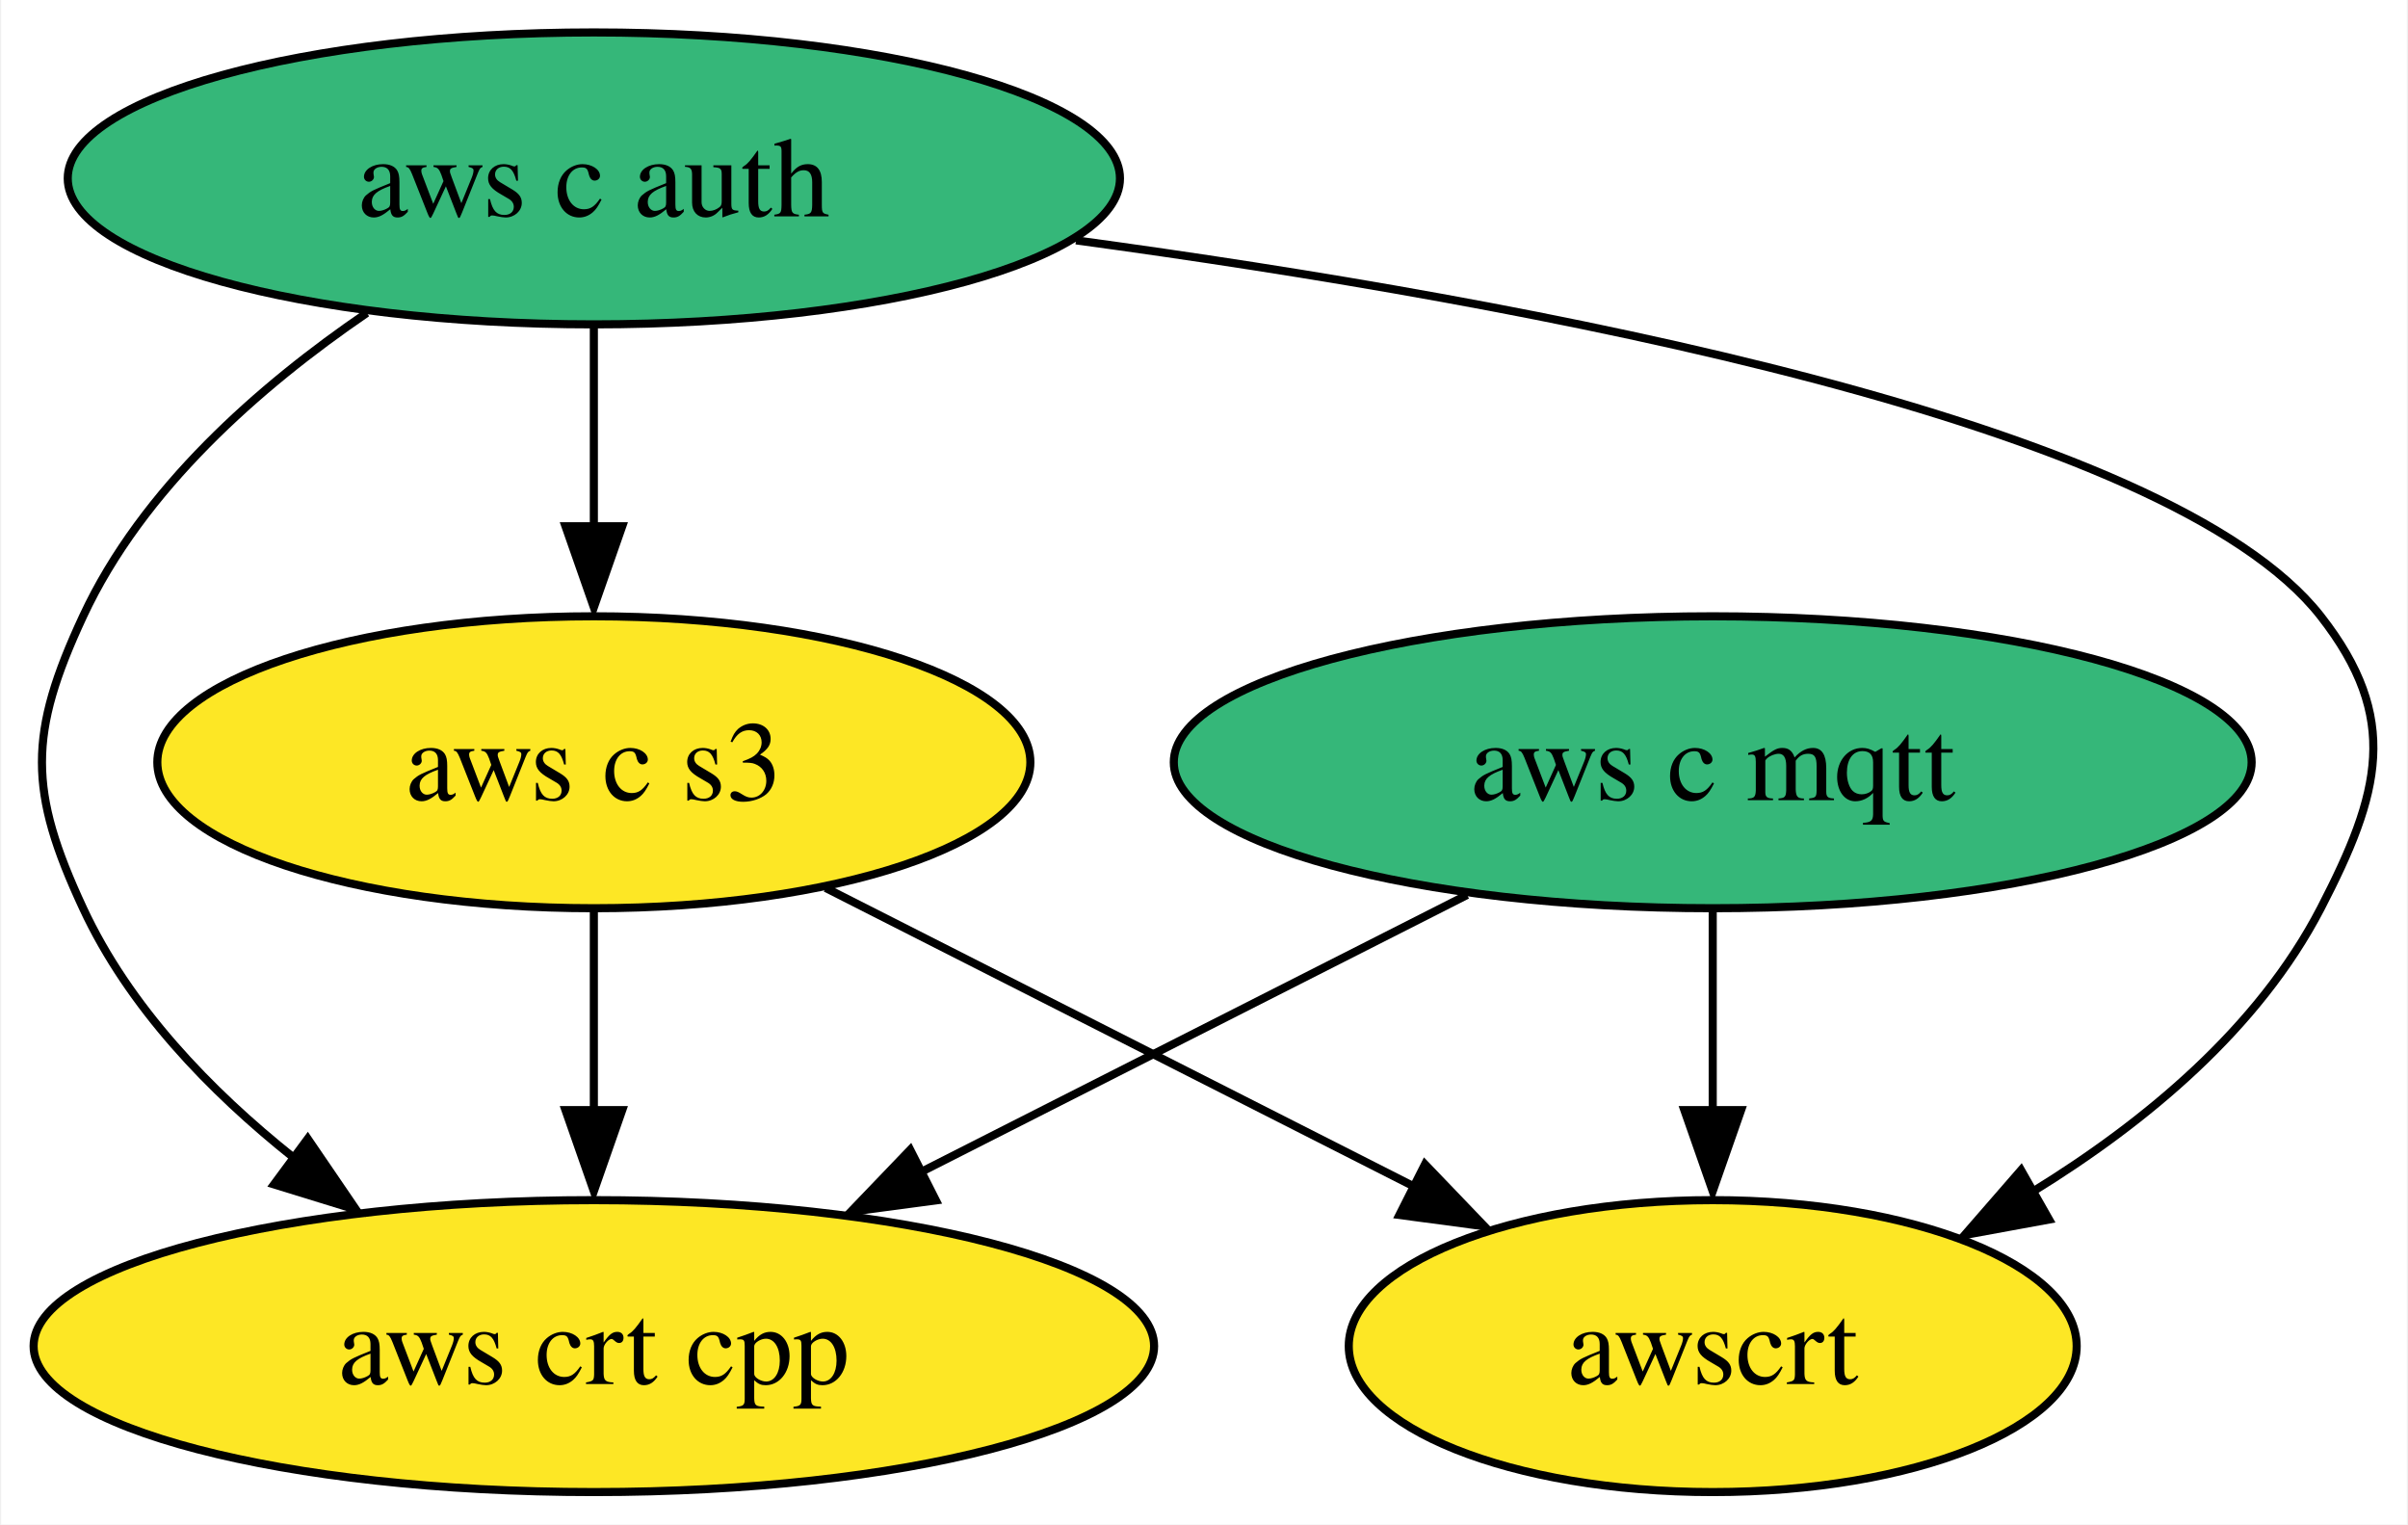
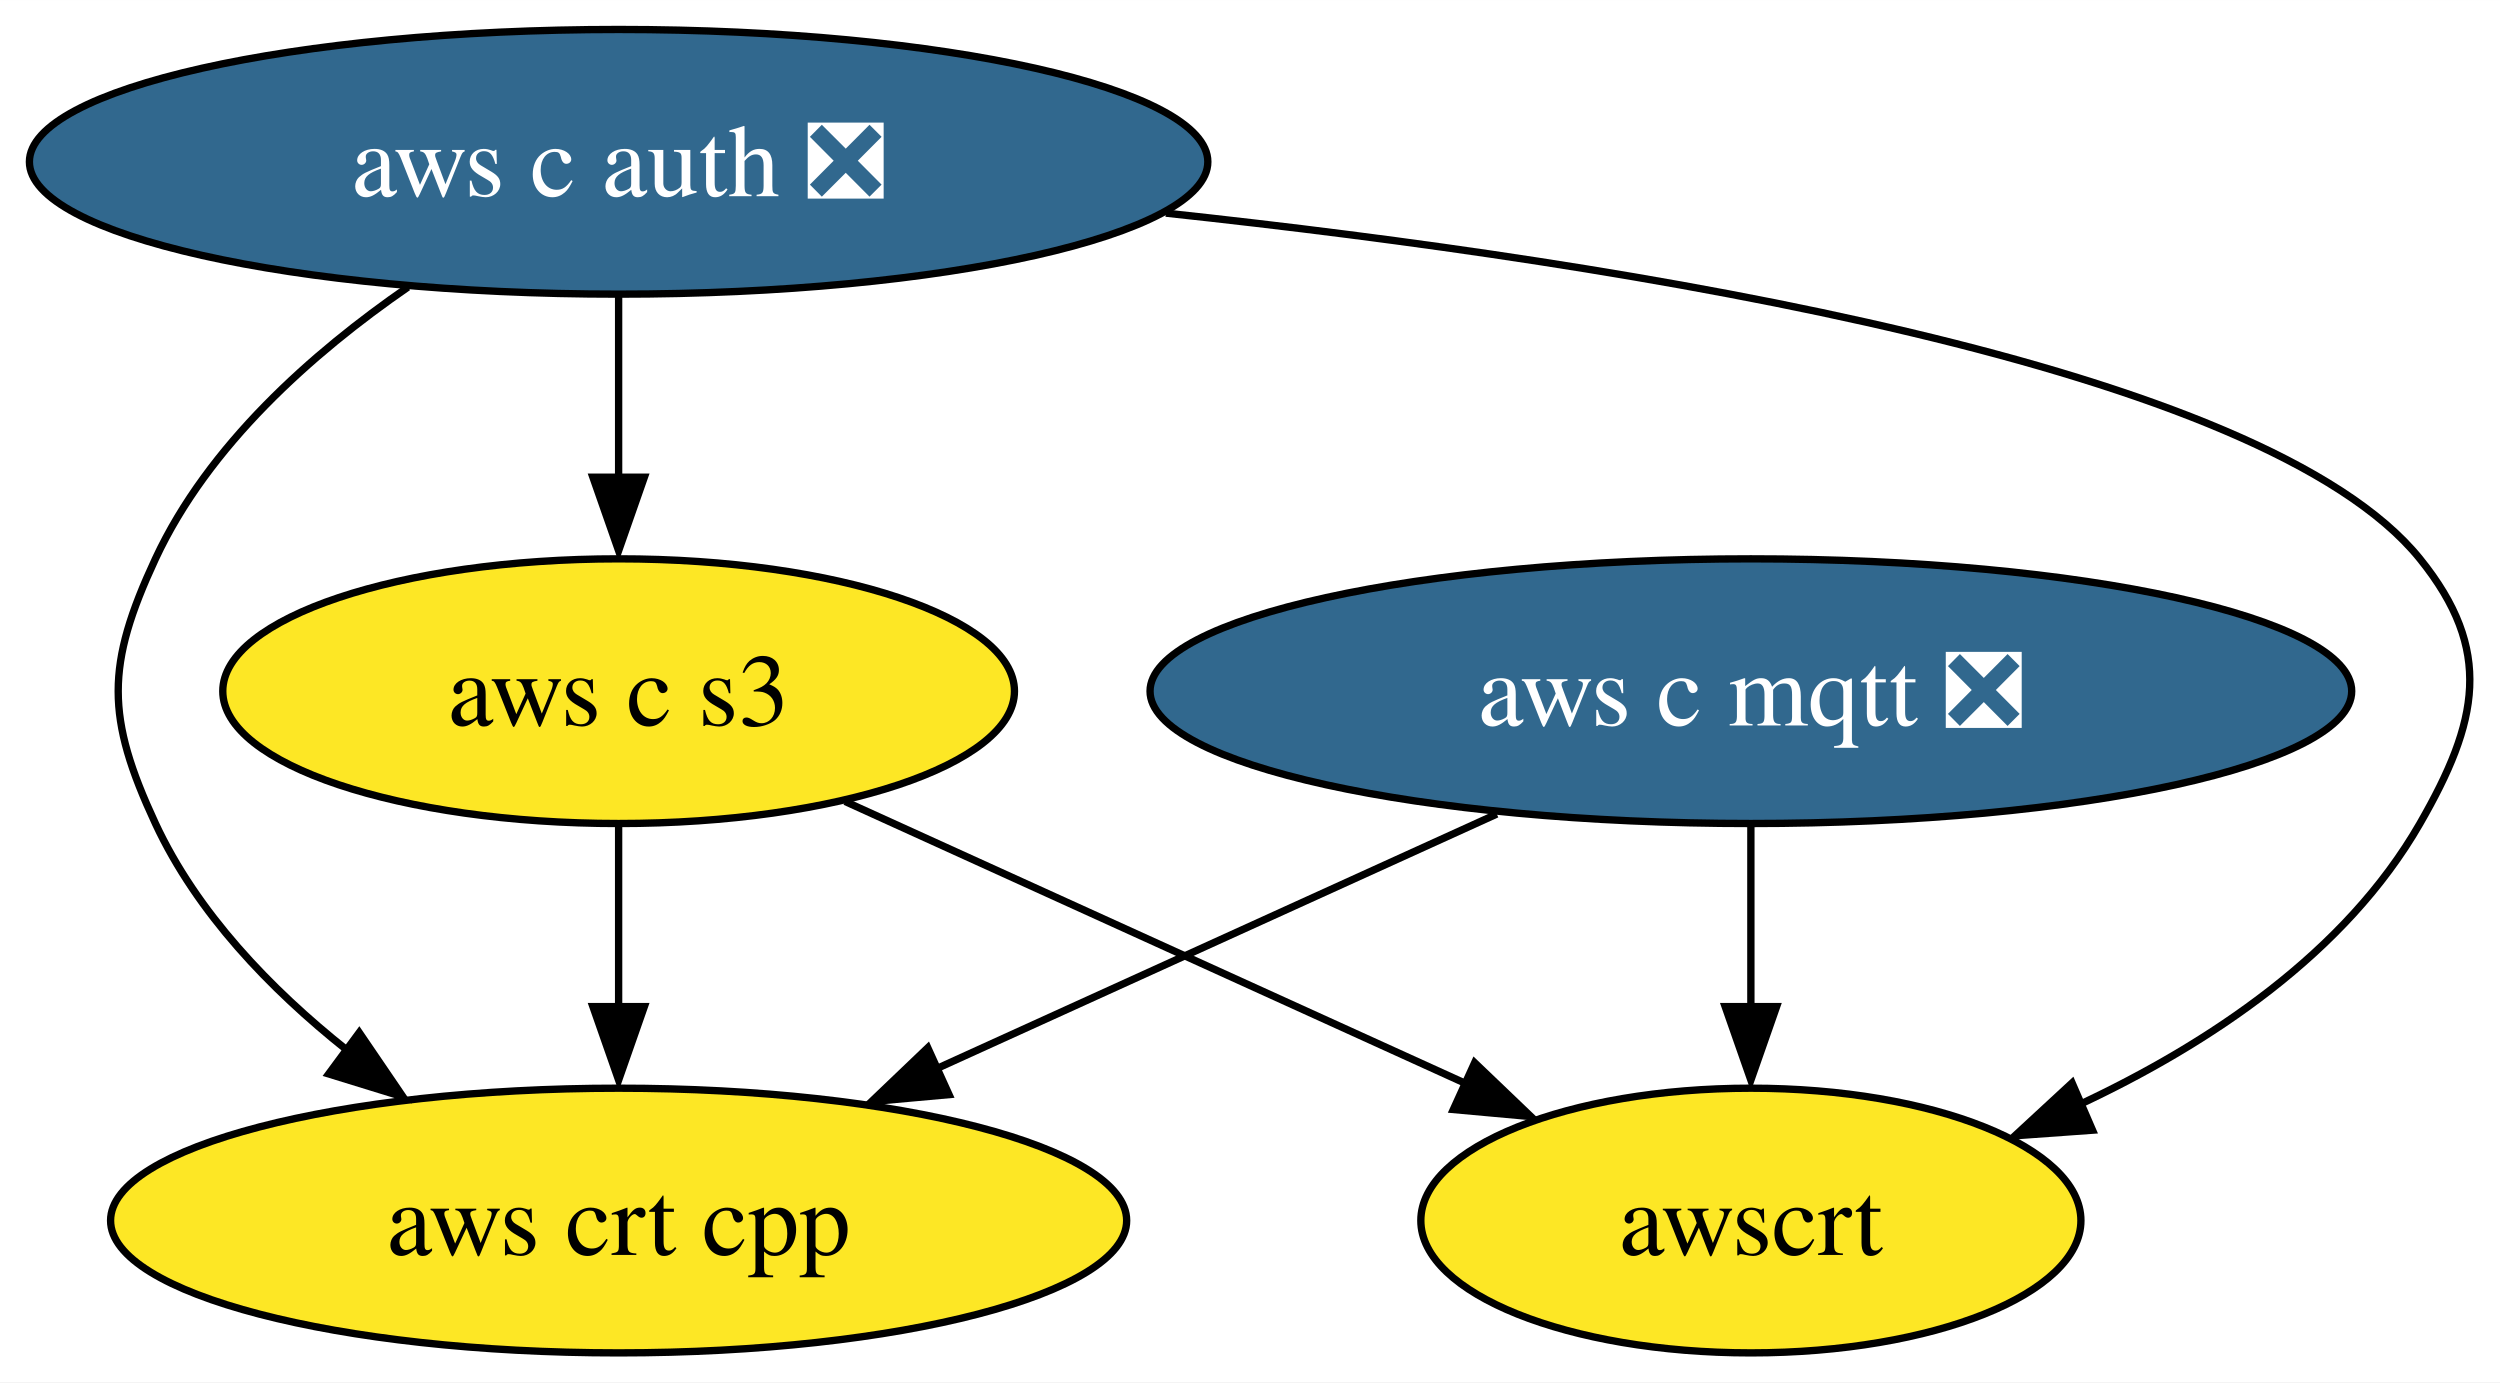
- <svg xmlns="http://www.w3.org/2000/svg" xmlns:xlink="http://www.w3.org/1999/xlink" width="297pt" height="188pt" viewBox="0.00 0.00 296.71 188.00">
+ <svg xmlns="http://www.w3.org/2000/svg" xmlns:xlink="http://www.w3.org/1999/xlink" width="340pt" height="188pt" viewBox="0.00 0.00 340.03 188.00">
  <g id="graph0" class="graph" transform="scale(1 1) rotate(0) translate(4 184)">
-     <polygon fill="white" stroke="none" points="-4,4 -4,-184 292.71,-184 292.71,4 -4,4" />
+     <polygon fill="white" stroke="none" points="-4,4 -4,-184 336.03,-184 336.03,4 -4,4" />
    <g id="node1" class="node">
      <g id="a_node1">
-         <a xlink:href="https://github.com/conda-forge/aws-c-mqtt-feedstock" xlink:title="aws c mqtt">
-           <ellipse fill="#35b779" stroke="black" cx="207.1" cy="-90" rx="66.47" ry="18" />
-           <text text-anchor="middle" x="207.1" y="-85.33" font-family="Times,serif" font-size="14.00">aws c mqtt</text>
+         <a xlink:href="https://github.com/conda-forge/aws-c-mqtt-feedstock/pull/139" xlink:title="aws c mqtt ❎">
+           <ellipse fill="#31688e" stroke="black" cx="234.14" cy="-90" rx="81.72" ry="18" />
+           <text text-anchor="middle" x="234.14" y="-85.33" font-family="Times,serif" font-size="14.00" fill="white">aws c mqtt ❎</text>
        </a>
      </g>
    </g>
    <g id="node3" class="node">
      <g id="a_node3">
        <a xlink:href="https://github.com/conda-forge/aws-crt-cpp-feedstock" xlink:title="aws crt cpp">
-           <ellipse fill="#fde725" stroke="black" cx="69.1" cy="-18" rx="69.1" ry="18" />
-           <text text-anchor="middle" x="69.1" y="-13.32" font-family="Times,serif" font-size="14.00">aws crt cpp</text>
+           <ellipse fill="#fde725" stroke="black" cx="80.14" cy="-18" rx="69.1" ry="18" />
+           <text text-anchor="middle" x="80.14" y="-13.32" font-family="Times,serif" font-size="14.00">aws crt cpp</text>
        </a>
      </g>
    </g>
    <g id="edge1" class="edge">
-       <path fill="none" stroke="black" d="M176.81,-73.64C157,-63.59 130.88,-50.34 109.33,-39.41" />
-       <polygon fill="black" stroke="black" points="111.29,-35.97 100.79,-34.57 108.12,-42.21 111.29,-35.97" />
+       <path fill="none" stroke="black" d="M199.58,-73.29C177.08,-63.06 147.55,-49.64 123.48,-38.7" />
+       <polygon fill="black" stroke="black" points="125.08,-35.13 114.53,-34.18 122.19,-41.5 125.08,-35.13" />
    </g>
    <g id="node5" class="node">
      <g id="a_node5">
        <a xlink:href="https://github.com/conda-forge/awscrt-feedstock" xlink:title="awscrt">
-           <ellipse fill="#fde725" stroke="black" cx="207.1" cy="-18" rx="44.89" ry="18" />
-           <text text-anchor="middle" x="207.1" y="-13.32" font-family="Times,serif" font-size="14.00">awscrt</text>
+           <ellipse fill="#fde725" stroke="black" cx="234.14" cy="-18" rx="44.89" ry="18" />
+           <text text-anchor="middle" x="234.14" y="-13.32" font-family="Times,serif" font-size="14.00">awscrt</text>
        </a>
      </g>
    </g>
    <g id="edge2" class="edge">
-       <path fill="none" stroke="black" d="M207.1,-71.7C207.1,-64.24 207.1,-55.32 207.1,-46.97" />
-       <polygon fill="black" stroke="black" points="210.6,-47.1 207.1,-37.1 203.6,-47.1 210.6,-47.1" />
+       <path fill="none" stroke="black" d="M234.14,-71.7C234.14,-64.24 234.14,-55.32 234.14,-46.97" />
+       <polygon fill="black" stroke="black" points="237.64,-47.1 234.14,-37.1 230.64,-47.1 237.64,-47.1" />
    </g>
    <g id="node2" class="node">
      <g id="a_node2">
-         <a xlink:href="https://github.com/conda-forge/aws-c-auth-feedstock" xlink:title="aws c auth">
-           <ellipse fill="#35b779" stroke="black" cx="69.1" cy="-162" rx="64.89" ry="18" />
-           <text text-anchor="middle" x="69.1" y="-157.32" font-family="Times,serif" font-size="14.00">aws c auth</text>
+         <a xlink:href="https://github.com/conda-forge/aws-c-auth-feedstock/pull/164" xlink:title="aws c auth ❎">
+           <ellipse fill="#31688e" stroke="black" cx="80.14" cy="-162" rx="80.14" ry="18" />
+           <text text-anchor="middle" x="80.14" y="-157.32" font-family="Times,serif" font-size="14.00" fill="white">aws c auth ❎</text>
        </a>
      </g>
    </g>
    <g id="edge4" class="edge">
-       <path fill="none" stroke="black" d="M41.1,-145.41C27.87,-136.38 13.39,-123.68 6.1,-108 -0.66,-93.49 -0.66,-86.51 6.1,-72 11.75,-59.85 21.71,-49.49 32.07,-41.24" />
-       <polygon fill="black" stroke="black" points="33.81,-43.57 39.78,-34.82 29.65,-37.94 33.81,-43.57" />
+       <path fill="none" stroke="black" d="M51.49,-144.96C38.44,-135.96 24.32,-123.42 17.14,-108 10.39,-93.49 10.39,-86.51 17.14,-72 22.8,-59.85 32.76,-49.49 43.12,-41.24" />
+       <polygon fill="black" stroke="black" points="44.86,-43.57 50.82,-34.82 40.7,-37.94 44.86,-43.57" />
    </g>
    <g id="node4" class="node">
      <g id="a_node4">
        <a xlink:href="https://github.com/conda-forge/aws-c-s3-feedstock" xlink:title="aws c s3">
-           <ellipse fill="#fde725" stroke="black" cx="69.1" cy="-90" rx="53.84" ry="18" />
-           <text text-anchor="middle" x="69.1" y="-85.33" font-family="Times,serif" font-size="14.00">aws c s3</text>
+           <ellipse fill="#fde725" stroke="black" cx="80.14" cy="-90" rx="53.84" ry="18" />
+           <text text-anchor="middle" x="80.14" y="-85.33" font-family="Times,serif" font-size="14.00">aws c s3</text>
        </a>
      </g>
    </g>
    <g id="edge3" class="edge">
-       <path fill="none" stroke="black" d="M69.1,-143.7C69.1,-136.24 69.1,-127.32 69.1,-118.97" />
-       <polygon fill="black" stroke="black" points="72.6,-119.1 69.1,-109.1 65.6,-119.1 72.6,-119.1" />
+       <path fill="none" stroke="black" d="M80.14,-143.7C80.14,-136.24 80.14,-127.32 80.14,-118.97" />
+       <polygon fill="black" stroke="black" points="83.64,-119.1 80.14,-109.1 76.64,-119.1 83.64,-119.1" />
    </g>
    <g id="edge5" class="edge">
-       <path fill="none" stroke="black" d="M128.57,-154.36C184.81,-146.72 263.32,-132.02 282.1,-108 291.95,-95.39 289.45,-86.21 282.1,-72 274.41,-57.16 260.45,-45.59 246.63,-37.09" />
-       <polygon fill="black" stroke="black" points="248.59,-33.61 238.17,-31.7 245.13,-39.7 248.59,-33.61" />
+       <path fill="none" stroke="black" d="M154.57,-155.02C218.62,-148.14 303.97,-134.25 325.14,-108 335.19,-95.55 333.12,-85.87 325.14,-72 315,-54.35 296.45,-42.02 278.74,-33.73" />
+       <polygon fill="black" stroke="black" points="280.61,-30.29 270.05,-29.53 277.83,-36.72 280.61,-30.29" />
    </g>
    <g id="edge6" class="edge">
-       <path fill="none" stroke="black" d="M69.1,-71.7C69.1,-64.24 69.1,-55.32 69.1,-46.97" />
-       <polygon fill="black" stroke="black" points="72.6,-47.1 69.1,-37.1 65.6,-47.1 72.6,-47.1" />
+       <path fill="none" stroke="black" d="M80.14,-71.7C80.14,-64.24 80.14,-55.32 80.14,-46.97" />
+       <polygon fill="black" stroke="black" points="83.64,-47.1 80.14,-37.1 76.64,-47.1 83.64,-47.1" />
    </g>
    <g id="edge7" class="edge">
-       <path fill="none" stroke="black" d="M97.69,-74.5C118.73,-63.82 147.52,-49.22 170.28,-37.67" />
-       <polygon fill="black" stroke="black" points="171.61,-40.42 178.95,-32.77 168.45,-34.17 171.61,-40.42" />
+       <path fill="none" stroke="black" d="M110.94,-75C135.19,-63.98 169.15,-48.54 195.28,-36.67" />
+       <polygon fill="black" stroke="black" points="196.57,-39.47 204.23,-32.14 193.67,-33.1 196.57,-39.47" />
    </g>
  </g>
</svg>
